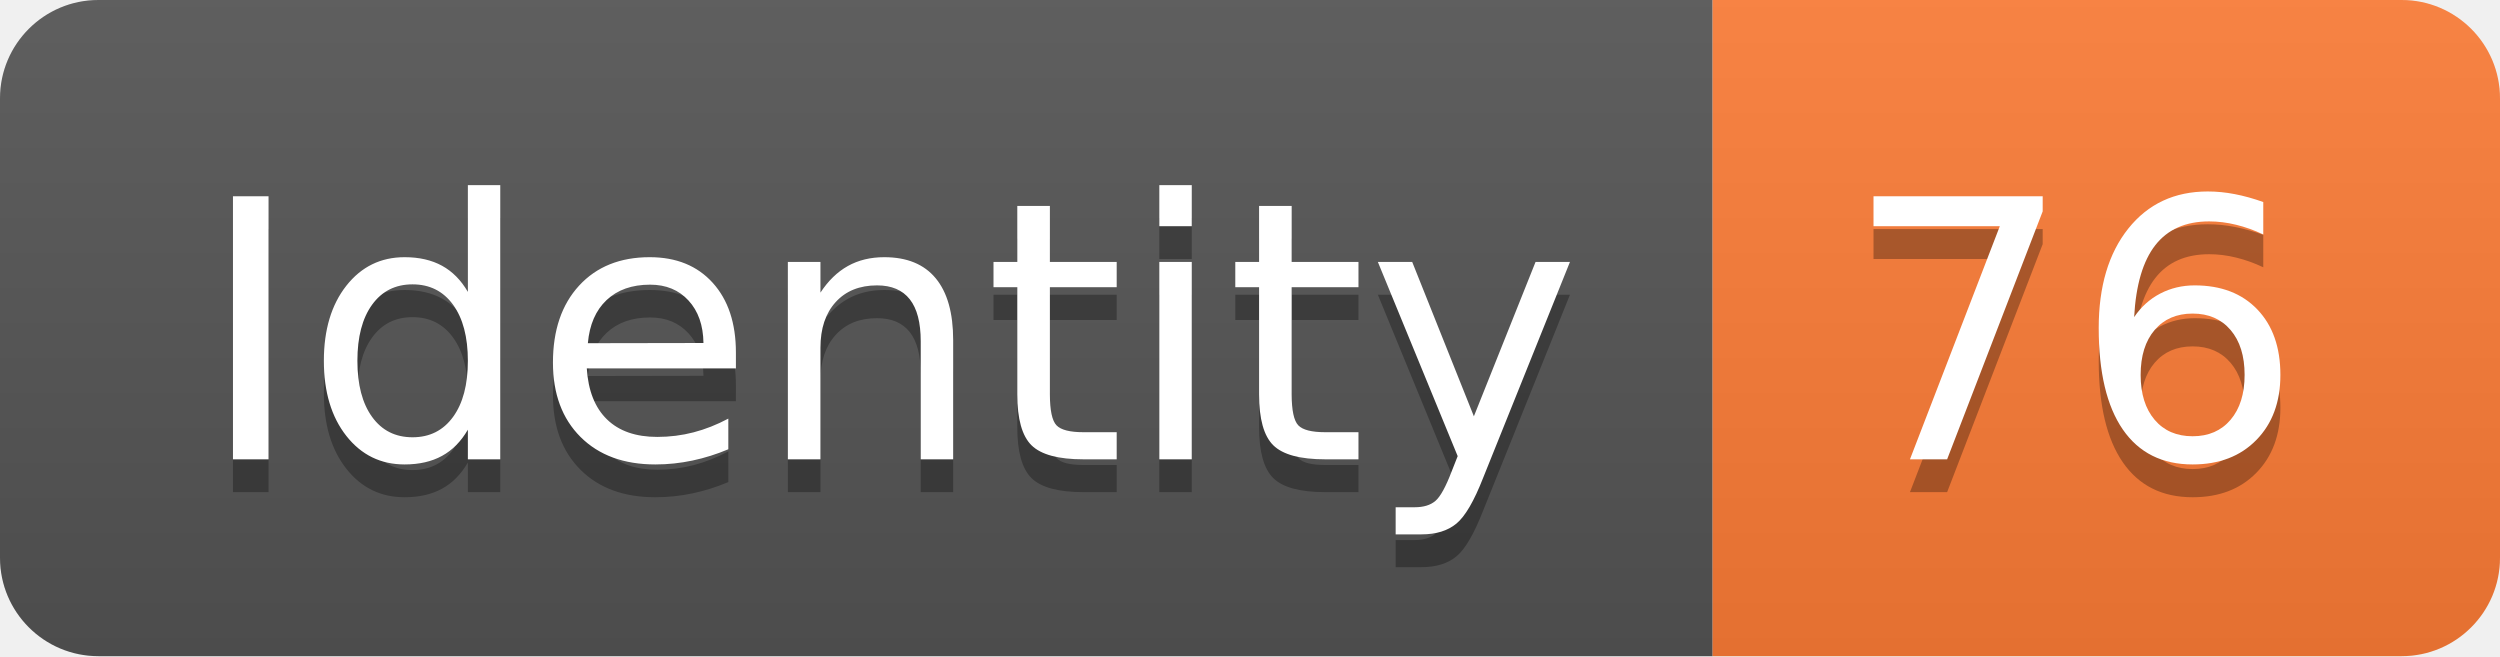
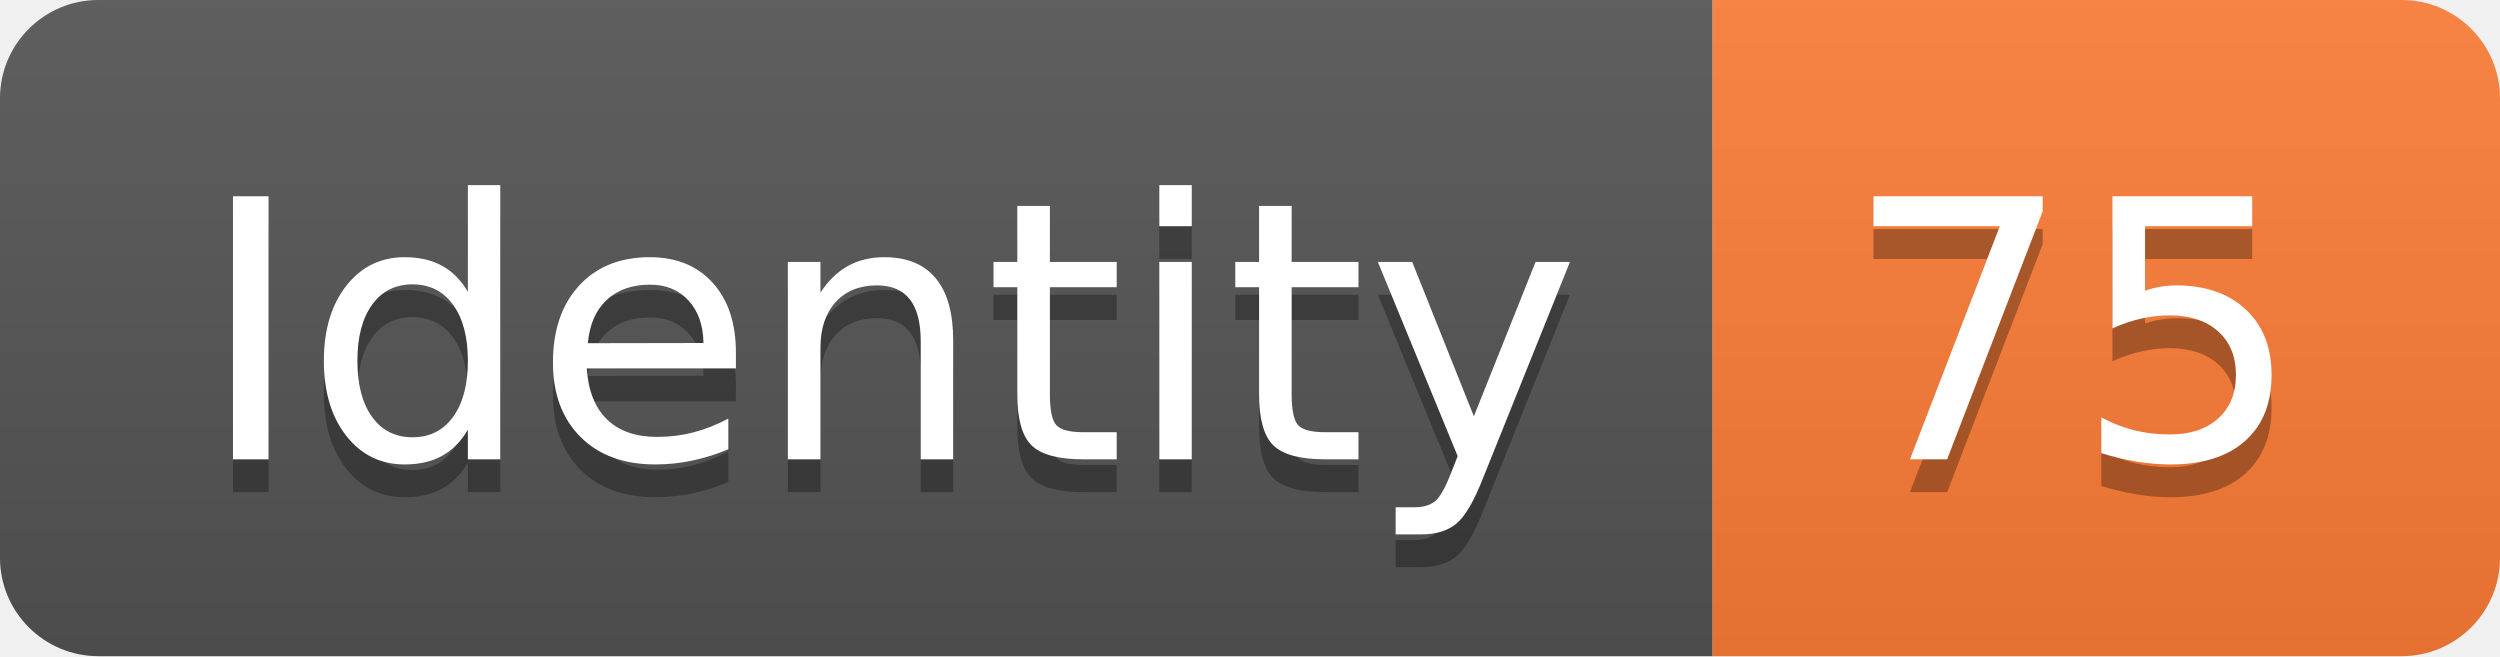
<svg xmlns="http://www.w3.org/2000/svg" width="76.2" height="20">
  <linearGradient id="smooth" x2="0" y2="100%">
    <stop offset="0" stop-color="#bbb" stop-opacity=".1" />
    <stop offset="1" stop-opacity=".1" />
  </linearGradient>
  <clipPath id="round">
    <rect width="76.2" height="20" rx="3" fill="#fff" />
  </clipPath>
  <g clip-path="url(#round)">
    <rect width="52.2" height="20" fill="#555" />
    <rect x="52.2" width="24.0" height="20" fill="#fe7d37" />
    <rect width="76.2" height="20" fill="url(#smooth)" />
  </g>
  <g fill="#fff" text-anchor="middle" font-family="DejaVu Sans,Verdana,Geneva,sans-serif" font-size="110">
    <text x="271.0" y="150" fill="#010101" fill-opacity=".3" transform="scale(0.1)" textLength="422.0" lengthAdjust="spacing">Identity</text>
    <text x="271.0" y="140" transform="scale(0.1)" textLength="422.0" lengthAdjust="spacing">Identity</text>
-     <text x="632.0" y="150" fill="#010101" fill-opacity=".3" transform="scale(0.1)" textLength="140.0" lengthAdjust="spacing">76</text>
-     <text x="632.0" y="140" transform="scale(0.1)" textLength="140.0" lengthAdjust="spacing">76</text>
+     <text x="632.0" y="150" fill="#010101" fill-opacity=".3" transform="scale(0.1)" textLength="140.0" lengthAdjust="spacing">75</text>
+     <text x="632.0" y="140" transform="scale(0.1)" textLength="140.0" lengthAdjust="spacing">75</text>
  </g>
</svg>
